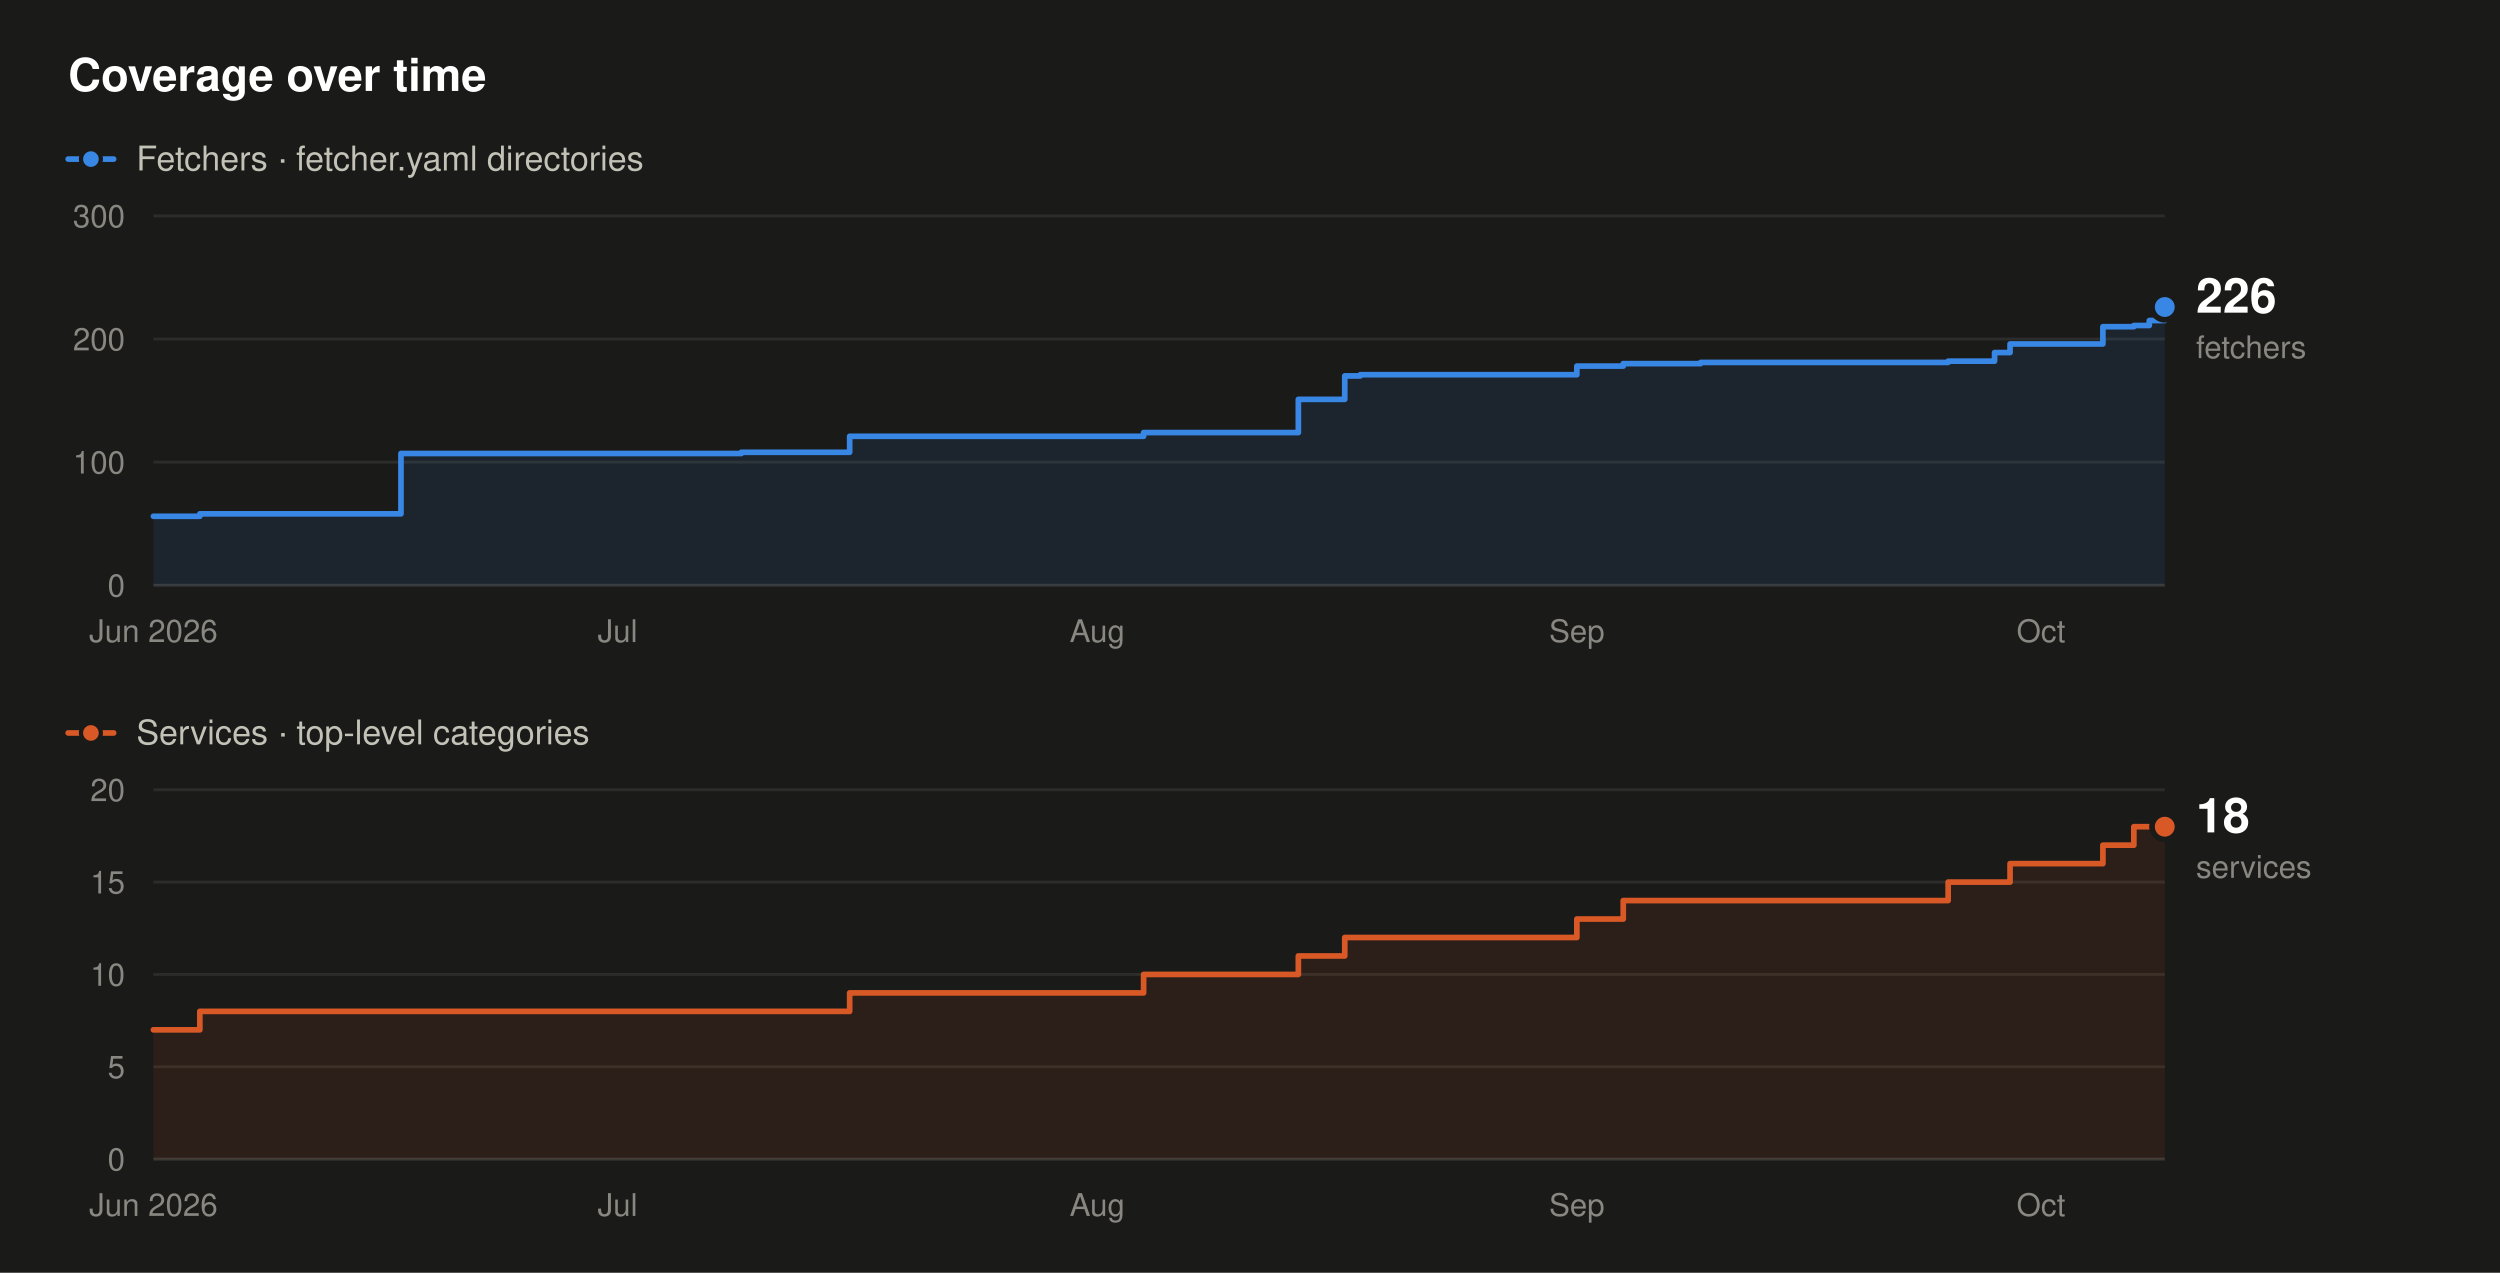
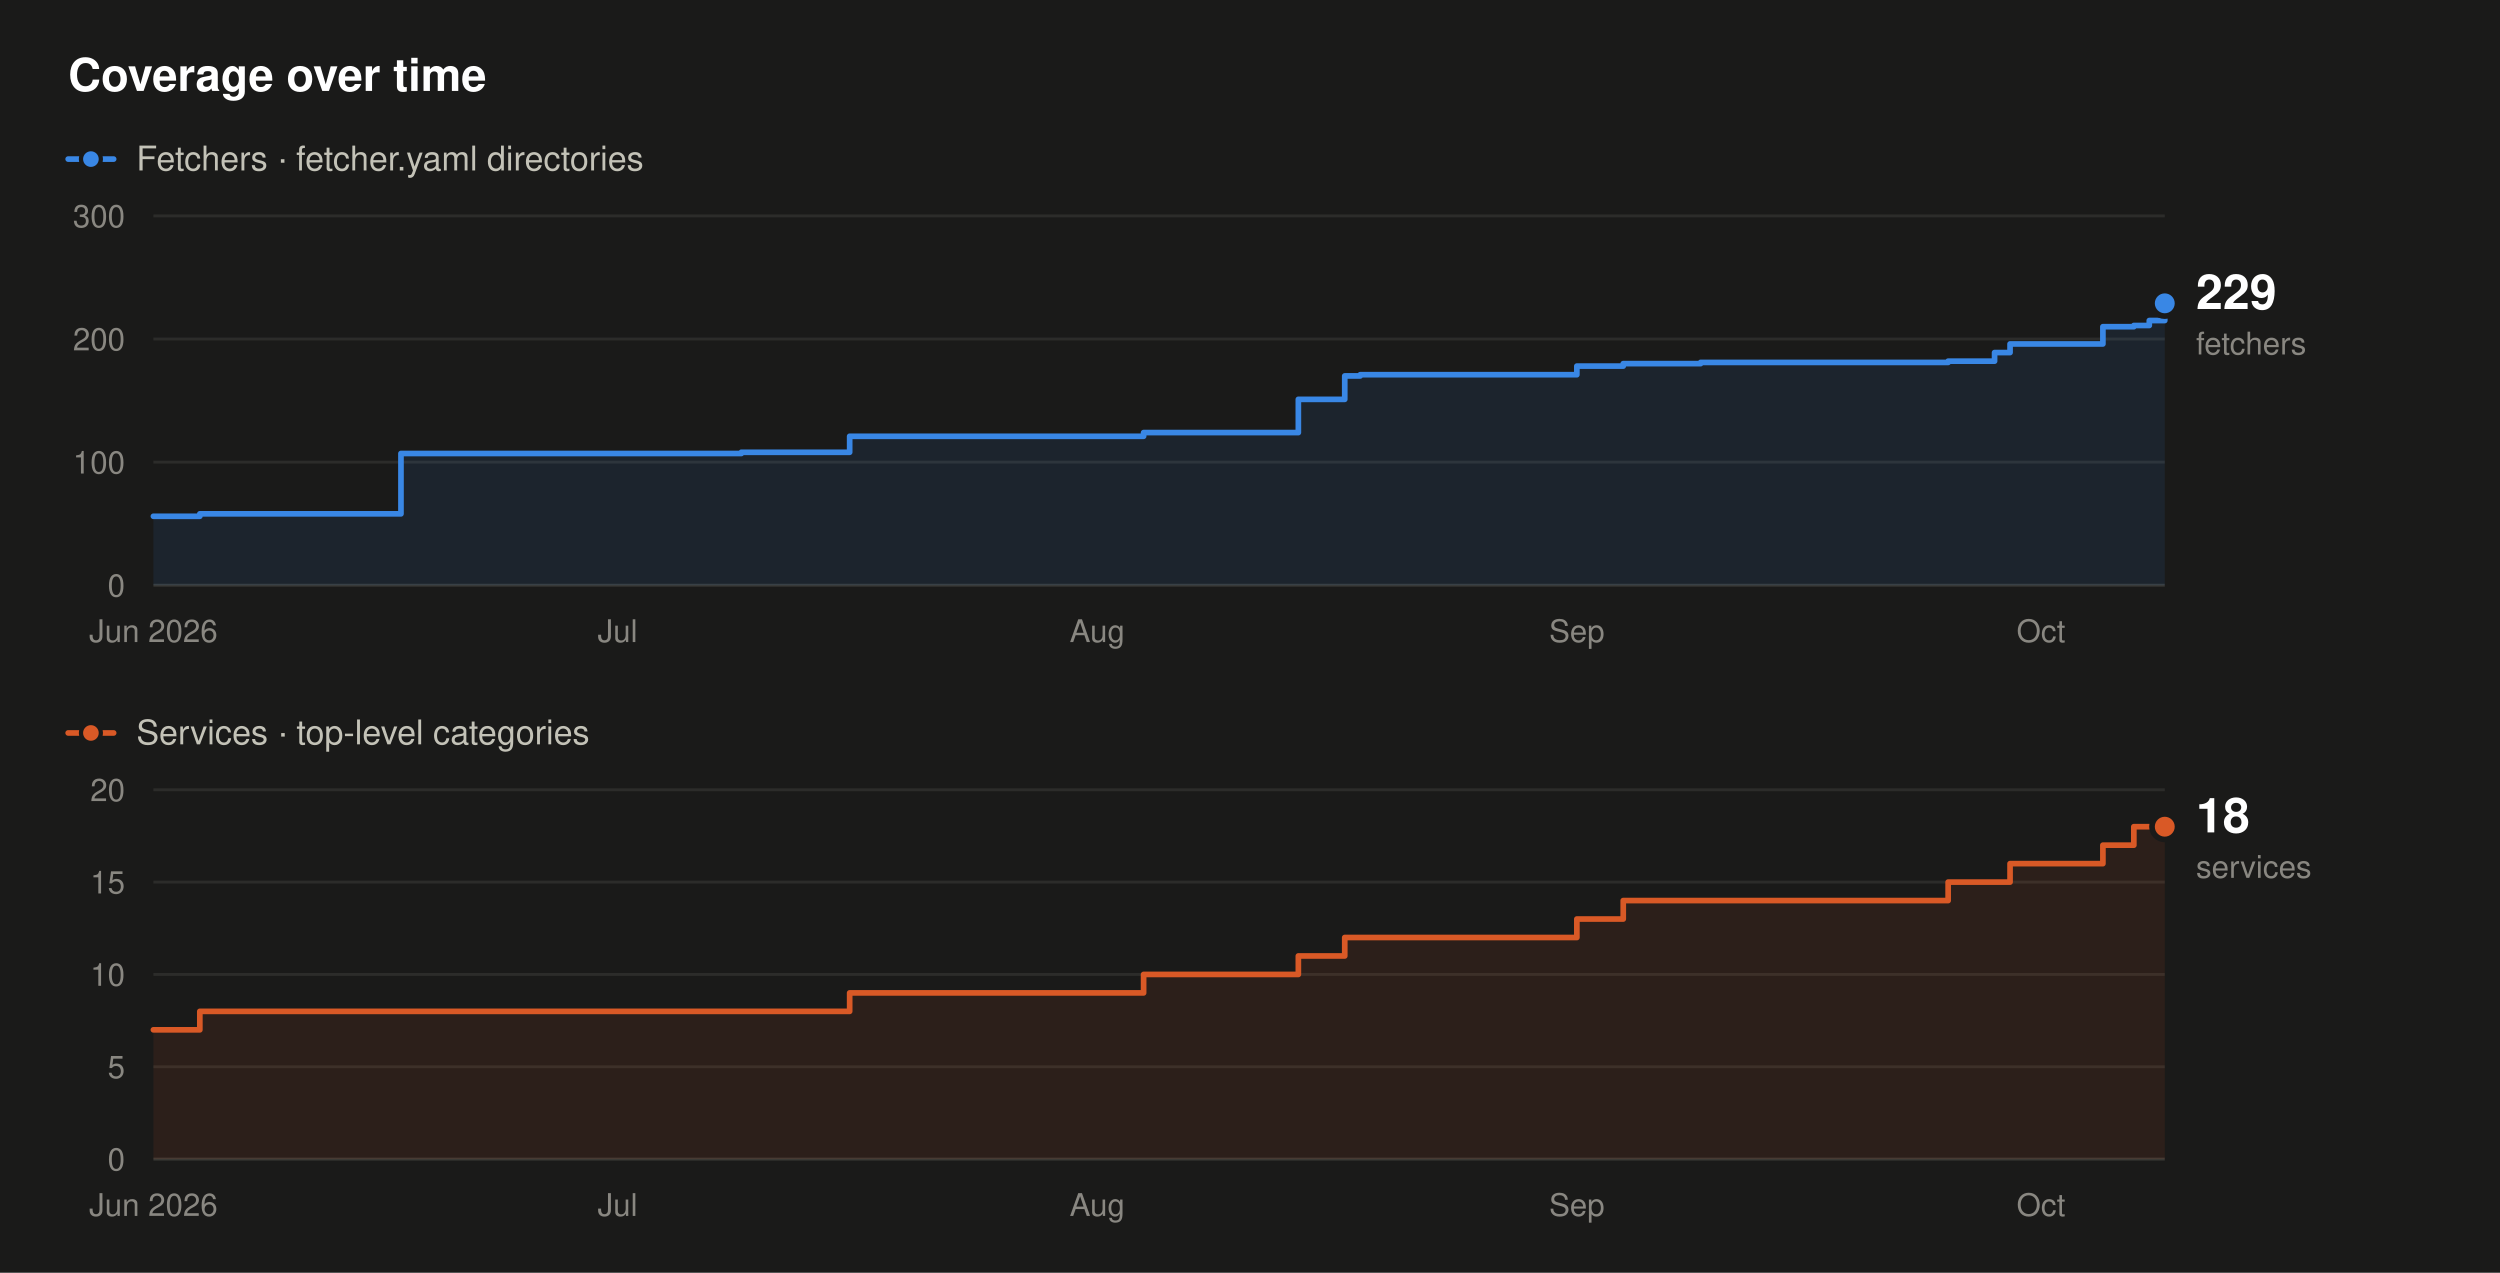
- <svg xmlns="http://www.w3.org/2000/svg" width="880" height="448" viewBox="0 0 880 448" role="img" aria-label="Fetcher and service counts over time. Fetchers rise from 56 to 226, and services from 7 to 18, between June 2026 and October 2026.">
+ <svg xmlns="http://www.w3.org/2000/svg" width="880" height="448" viewBox="0 0 880 448" role="img" aria-label="Fetcher and service counts over time. Fetchers rise from 56 to 229, and services from 7 to 18, between June 2026 and October 2026.">
  <rect x="0" y="0" width="880" height="448" fill="#1a1a19" />
  <text x="24" y="32" font-family="system-ui,-apple-system,'Segoe UI',Helvetica,Arial,sans-serif" font-size="16" font-weight="600" fill="#ffffff" text-anchor="start">Coverage over time</text>
  <line x1="24" y1="56" x2="40" y2="56" stroke="#3987e5" stroke-width="2" stroke-linecap="round" />
  <circle cx="32" cy="56" r="3.5" fill="#3987e5" stroke="#1a1a19" stroke-width="1.5" />
  <text x="48" y="60" font-family="system-ui,-apple-system,'Segoe UI',Helvetica,Arial,sans-serif" font-size="12" font-weight="400" fill="#c3c2b7" text-anchor="start">Fetchers · fetcher.yaml directories</text>
  <line x1="54" y1="206" x2="762" y2="206" stroke="#383835" stroke-width="1" />
  <text x="44" y="210" font-family="system-ui,-apple-system,'Segoe UI',Helvetica,Arial,sans-serif" font-size="11" font-weight="400" fill="#898781" text-anchor="end">0</text>
  <line x1="54" y1="162.67" x2="762" y2="162.67" stroke="#2c2c2a" stroke-width="1" />
  <text x="44" y="166.67" font-family="system-ui,-apple-system,'Segoe UI',Helvetica,Arial,sans-serif" font-size="11" font-weight="400" fill="#898781" text-anchor="end">100</text>
  <line x1="54" y1="119.33" x2="762" y2="119.33" stroke="#2c2c2a" stroke-width="1" />
  <text x="44" y="123.33" font-family="system-ui,-apple-system,'Segoe UI',Helvetica,Arial,sans-serif" font-size="11" font-weight="400" fill="#898781" text-anchor="end">200</text>
  <line x1="54" y1="76" x2="762" y2="76" stroke="#2c2c2a" stroke-width="1" />
  <text x="44" y="80" font-family="system-ui,-apple-system,'Segoe UI',Helvetica,Arial,sans-serif" font-size="11" font-weight="400" fill="#898781" text-anchor="end">300</text>
  <text x="54" y="226" font-family="system-ui,-apple-system,'Segoe UI',Helvetica,Arial,sans-serif" font-size="11" font-weight="400" fill="#898781" text-anchor="middle">Jun 2026</text>
  <text x="217.38" y="226" font-family="system-ui,-apple-system,'Segoe UI',Helvetica,Arial,sans-serif" font-size="11" font-weight="400" fill="#898781" text-anchor="middle">Jul</text>
  <text x="386.22" y="226" font-family="system-ui,-apple-system,'Segoe UI',Helvetica,Arial,sans-serif" font-size="11" font-weight="400" fill="#898781" text-anchor="middle">Aug</text>
  <text x="555.05" y="226" font-family="system-ui,-apple-system,'Segoe UI',Helvetica,Arial,sans-serif" font-size="11" font-weight="400" fill="#898781" text-anchor="middle">Sep</text>
  <text x="718.43" y="226" font-family="system-ui,-apple-system,'Segoe UI',Helvetica,Arial,sans-serif" font-size="11" font-weight="400" fill="#898781" text-anchor="middle">Oct</text>
-   <path d="M54,181.73 L70.34,181.73 L70.34,180.87 L141.14,180.87 L141.14,159.63 L260.95,159.63 L260.95,159.2 L299.08,159.2 L299.08,153.57 L402.55,153.57 L402.55,152.27 L457.02,152.27 L457.02,140.57 L473.35,140.57 L473.35,132.33 L478.8,132.33 L478.8,131.9 L555.05,131.9 L555.05,128.87 L571.38,128.87 L571.38,128 L598.62,128 L598.62,127.57 L685.75,127.57 L685.75,127.13 L702.09,127.13 L702.09,124.1 L707.54,124.1 L707.54,121.07 L740.22,121.07 L740.22,115 L751.11,115 L751.11,114.57 L756.55,114.57 L756.55,112.83 L762,112.83 L762,108.07 L762,108.07 L762,206 L54,206 Z" fill="#3987e5" fill-opacity="0.10" stroke="none" />
-   <path d="M54,181.73 L70.34,181.73 L70.34,180.87 L141.14,180.87 L141.14,159.63 L260.95,159.63 L260.95,159.2 L299.08,159.2 L299.08,153.57 L402.55,153.57 L402.55,152.27 L457.02,152.27 L457.02,140.57 L473.35,140.57 L473.35,132.33 L478.8,132.33 L478.8,131.9 L555.05,131.9 L555.05,128.87 L571.38,128.87 L571.38,128 L598.62,128 L598.62,127.57 L685.75,127.57 L685.75,127.13 L702.09,127.13 L702.09,124.1 L707.54,124.1 L707.54,121.07 L740.22,121.07 L740.22,115 L751.11,115 L751.11,114.57 L756.55,114.57 L756.55,112.83 L762,112.83 L762,108.07 L762,108.07" fill="none" stroke="#3987e5" stroke-width="2" stroke-linejoin="round" stroke-linecap="round" />
-   <circle cx="762" cy="108.07" r="4.5" fill="#3987e5" stroke="#1a1a19" stroke-width="2" />
-   <text x="773" y="110.07" font-family="system-ui,-apple-system,'Segoe UI',Helvetica,Arial,sans-serif" font-size="17" font-weight="600" fill="#ffffff" text-anchor="start">226</text>
-   <text x="773" y="126.07" font-family="system-ui,-apple-system,'Segoe UI',Helvetica,Arial,sans-serif" font-size="11" font-weight="400" fill="#898781" text-anchor="start">fetchers</text>
+   <path d="M54,181.73 L70.34,181.73 L70.34,180.87 L141.14,180.87 L141.14,159.63 L260.95,159.63 L260.95,159.2 L299.08,159.2 L299.08,153.57 L402.55,153.57 L402.55,152.27 L457.02,152.27 L457.02,140.57 L473.35,140.57 L473.35,132.33 L478.8,132.33 L478.8,131.9 L555.05,131.9 L555.05,128.87 L571.38,128.87 L571.38,128 L598.62,128 L598.62,127.57 L685.75,127.57 L685.75,127.13 L702.09,127.13 L702.09,124.1 L707.54,124.1 L707.54,121.07 L740.22,121.07 L740.22,115 L751.11,115 L751.11,114.57 L756.55,114.57 L756.55,112.83 L762,112.83 L762,106.77 L762,106.77 L762,206 L54,206 Z" fill="#3987e5" fill-opacity="0.10" stroke="none" />
+   <path d="M54,181.73 L70.34,181.73 L70.34,180.87 L141.14,180.87 L141.14,159.63 L260.95,159.63 L260.95,159.2 L299.08,159.2 L299.08,153.57 L402.55,153.57 L402.55,152.27 L457.02,152.27 L457.02,140.57 L473.35,140.57 L473.35,132.33 L478.8,132.33 L478.8,131.9 L555.05,131.9 L555.05,128.87 L571.38,128.87 L571.38,128 L598.62,128 L598.62,127.57 L685.75,127.57 L685.75,127.13 L702.09,127.13 L702.09,124.1 L707.54,124.1 L707.54,121.07 L740.22,121.07 L740.22,115 L751.11,115 L751.11,114.57 L756.55,114.57 L756.55,112.83 L762,112.83 L762,106.77 L762,106.77" fill="none" stroke="#3987e5" stroke-width="2" stroke-linejoin="round" stroke-linecap="round" />
+   <circle cx="762" cy="106.77" r="4.5" fill="#3987e5" stroke="#1a1a19" stroke-width="2" />
+   <text x="773" y="108.77" font-family="system-ui,-apple-system,'Segoe UI',Helvetica,Arial,sans-serif" font-size="17" font-weight="600" fill="#ffffff" text-anchor="start">229</text>
+   <text x="773" y="124.77" font-family="system-ui,-apple-system,'Segoe UI',Helvetica,Arial,sans-serif" font-size="11" font-weight="400" fill="#898781" text-anchor="start">fetchers</text>
  <line x1="24" y1="258" x2="40" y2="258" stroke="#d95926" stroke-width="2" stroke-linecap="round" />
  <circle cx="32" cy="258" r="3.5" fill="#d95926" stroke="#1a1a19" stroke-width="1.5" />
  <text x="48" y="262" font-family="system-ui,-apple-system,'Segoe UI',Helvetica,Arial,sans-serif" font-size="12" font-weight="400" fill="#c3c2b7" text-anchor="start">Services · top-level categories</text>
  <line x1="54" y1="408" x2="762" y2="408" stroke="#383835" stroke-width="1" />
  <text x="44" y="412" font-family="system-ui,-apple-system,'Segoe UI',Helvetica,Arial,sans-serif" font-size="11" font-weight="400" fill="#898781" text-anchor="end">0</text>
  <line x1="54" y1="375.5" x2="762" y2="375.5" stroke="#2c2c2a" stroke-width="1" />
  <text x="44" y="379.5" font-family="system-ui,-apple-system,'Segoe UI',Helvetica,Arial,sans-serif" font-size="11" font-weight="400" fill="#898781" text-anchor="end">5</text>
  <line x1="54" y1="343" x2="762" y2="343" stroke="#2c2c2a" stroke-width="1" />
  <text x="44" y="347" font-family="system-ui,-apple-system,'Segoe UI',Helvetica,Arial,sans-serif" font-size="11" font-weight="400" fill="#898781" text-anchor="end">10</text>
  <line x1="54" y1="310.5" x2="762" y2="310.5" stroke="#2c2c2a" stroke-width="1" />
  <text x="44" y="314.5" font-family="system-ui,-apple-system,'Segoe UI',Helvetica,Arial,sans-serif" font-size="11" font-weight="400" fill="#898781" text-anchor="end">15</text>
  <line x1="54" y1="278" x2="762" y2="278" stroke="#2c2c2a" stroke-width="1" />
  <text x="44" y="282" font-family="system-ui,-apple-system,'Segoe UI',Helvetica,Arial,sans-serif" font-size="11" font-weight="400" fill="#898781" text-anchor="end">20</text>
  <text x="54" y="428" font-family="system-ui,-apple-system,'Segoe UI',Helvetica,Arial,sans-serif" font-size="11" font-weight="400" fill="#898781" text-anchor="middle">Jun 2026</text>
  <text x="217.38" y="428" font-family="system-ui,-apple-system,'Segoe UI',Helvetica,Arial,sans-serif" font-size="11" font-weight="400" fill="#898781" text-anchor="middle">Jul</text>
  <text x="386.22" y="428" font-family="system-ui,-apple-system,'Segoe UI',Helvetica,Arial,sans-serif" font-size="11" font-weight="400" fill="#898781" text-anchor="middle">Aug</text>
  <text x="555.05" y="428" font-family="system-ui,-apple-system,'Segoe UI',Helvetica,Arial,sans-serif" font-size="11" font-weight="400" fill="#898781" text-anchor="middle">Sep</text>
  <text x="718.43" y="428" font-family="system-ui,-apple-system,'Segoe UI',Helvetica,Arial,sans-serif" font-size="11" font-weight="400" fill="#898781" text-anchor="middle">Oct</text>
  <path d="M54,362.5 L70.34,362.5 L70.34,356 L299.08,356 L299.08,349.5 L402.55,349.5 L402.55,343 L457.02,343 L457.02,336.5 L473.35,336.5 L473.35,330 L555.05,330 L555.05,323.5 L571.38,323.5 L571.38,317 L685.75,317 L685.75,310.5 L707.54,310.5 L707.54,304 L740.22,304 L740.22,297.5 L751.11,297.5 L751.11,291 L762,291 L762,408 L54,408 Z" fill="#d95926" fill-opacity="0.10" stroke="none" />
  <path d="M54,362.5 L70.34,362.5 L70.34,356 L299.08,356 L299.08,349.5 L402.55,349.5 L402.55,343 L457.02,343 L457.02,336.5 L473.35,336.5 L473.35,330 L555.05,330 L555.05,323.5 L571.38,323.5 L571.38,317 L685.75,317 L685.75,310.5 L707.54,310.5 L707.54,304 L740.22,304 L740.22,297.5 L751.11,297.5 L751.11,291 L762,291" fill="none" stroke="#d95926" stroke-width="2" stroke-linejoin="round" stroke-linecap="round" />
  <circle cx="762" cy="291" r="4.5" fill="#d95926" stroke="#1a1a19" stroke-width="2" />
  <text x="773" y="293" font-family="system-ui,-apple-system,'Segoe UI',Helvetica,Arial,sans-serif" font-size="17" font-weight="600" fill="#ffffff" text-anchor="start">18</text>
  <text x="773" y="309" font-family="system-ui,-apple-system,'Segoe UI',Helvetica,Arial,sans-serif" font-size="11" font-weight="400" fill="#898781" text-anchor="start">services</text>
</svg>
